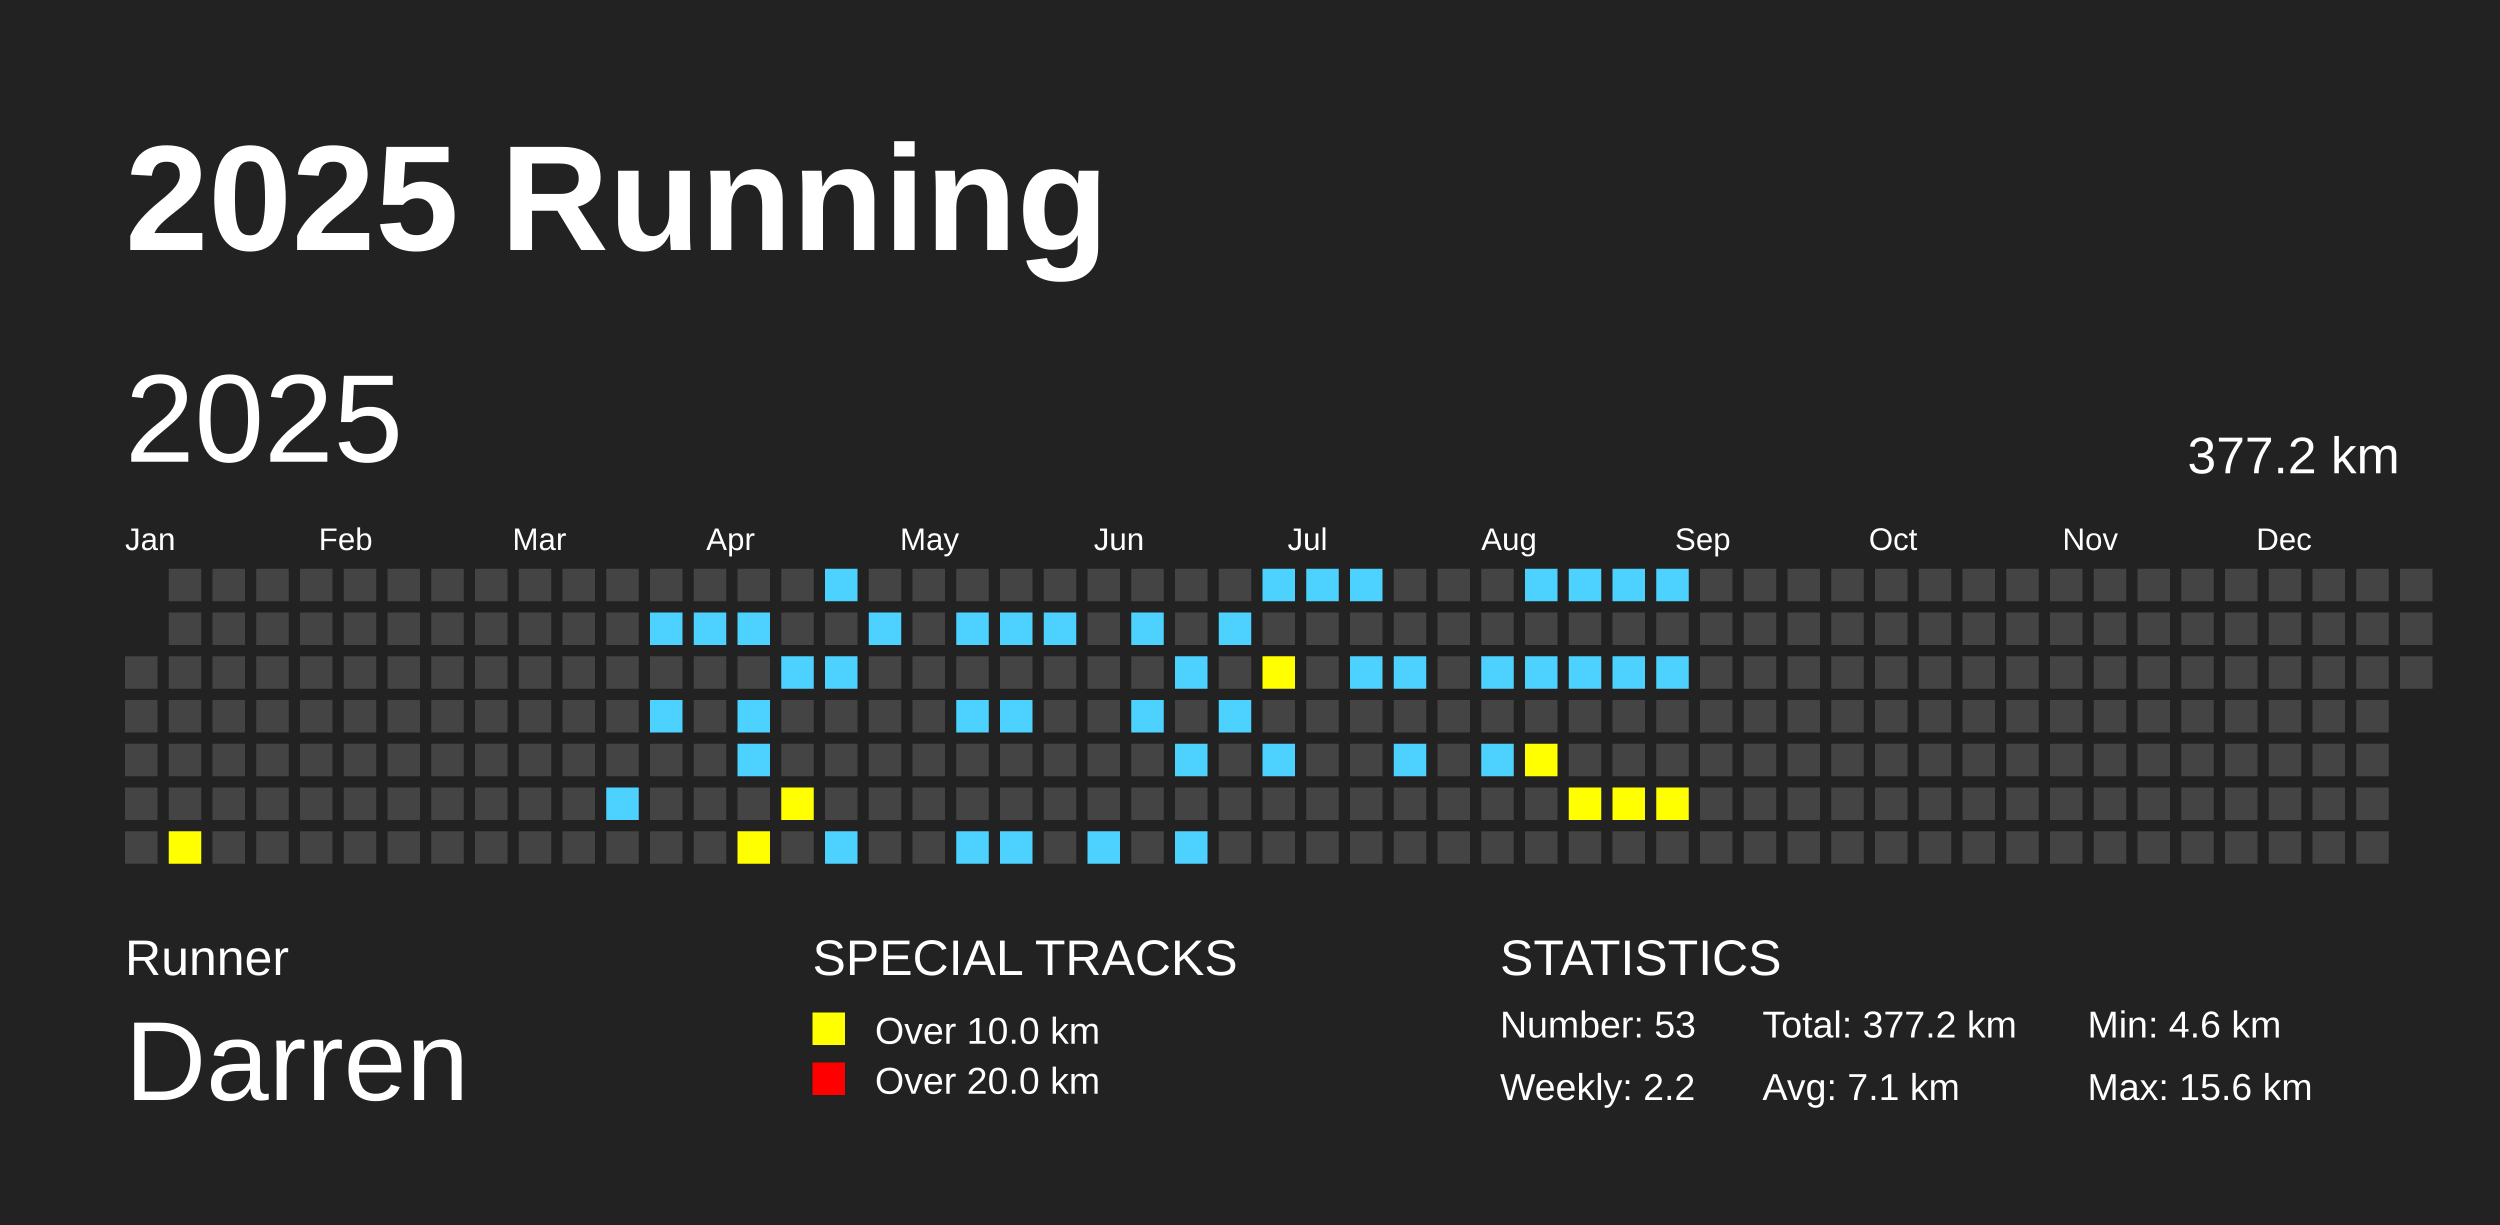
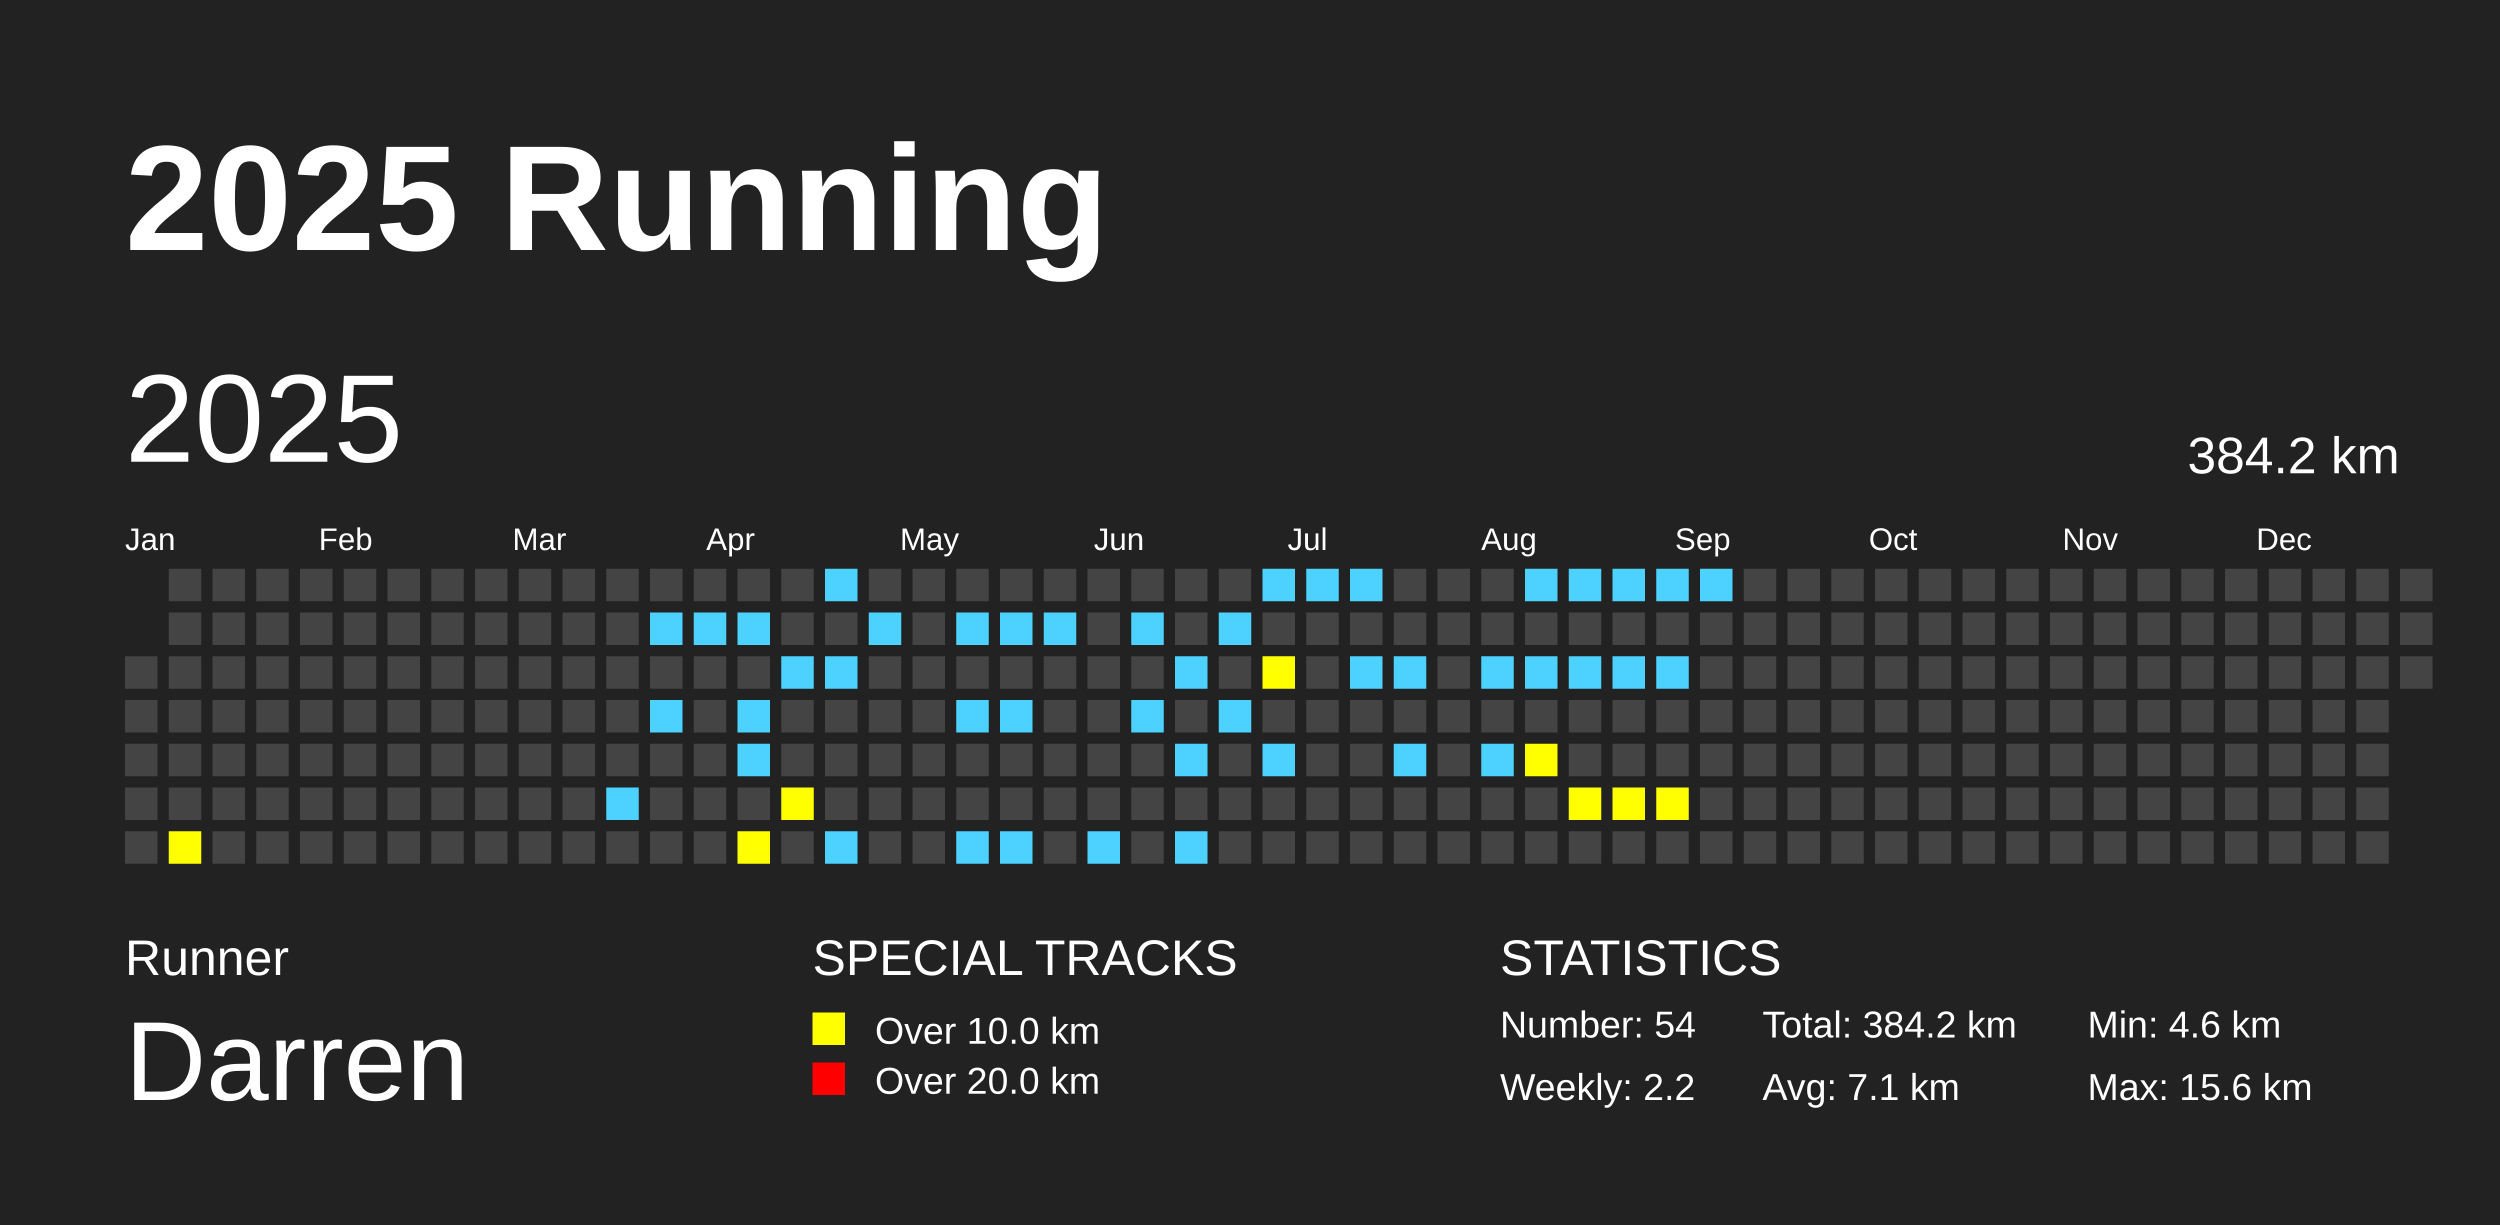
<svg xmlns="http://www.w3.org/2000/svg" baseProfile="full" height="98mm" version="1.1" viewBox="0,0,200,98" width="200mm">
  <defs />
  <rect fill="#222222" height="98" width="200" x="0" y="0" />
  <text fill="#FFFFFF" style="font-size:12px; font-family:Arial; font-weight:bold;" x="10" y="20">2025 Running</text>
  <text fill="#FFFFFF" style="font-size:4px; font-family:Arial" x="10" y="78">Runner</text>
  <text fill="#FFFFFF" style="font-size:9px; font-family:Arial" x="10" y="88">Darren</text>
  <text fill="#FFFFFF" style="font-size:4px; font-family:Arial" x="65" y="78">SPECIAL TRACKS</text>
  <rect fill="yellow" height="2.6" width="2.6" x="65" y="81" />
  <text fill="#FFFFFF" style="font-size:3px; font-family:Arial" x="70" y="83.5">Over 10.0 km</text>
  <rect fill="red" height="2.6" width="2.6" x="65" y="85" />
  <text fill="#FFFFFF" style="font-size:3px; font-family:Arial" x="70" y="87.5">Over 20.0 km</text>
  <text fill="#FFFFFF" style="font-size:4px; font-family:Arial" x="120" y="78">STATISTICS</text>
-   <text fill="#FFFFFF" style="font-size:3px; font-family:Arial" x="120" y="83">Number: 53</text>
+   <text fill="#FFFFFF" style="font-size:3px; font-family:Arial" x="120" y="83">Number: 54</text>
  <text fill="#FFFFFF" style="font-size:3px; font-family:Arial" x="120" y="88">Weekly: 2.2</text>
-   <text fill="#FFFFFF" style="font-size:3px; font-family:Arial" x="141" y="83">Total: 377.2 km</text>
+   <text fill="#FFFFFF" style="font-size:3px; font-family:Arial" x="141" y="83">Total: 384.2 km</text>
  <text fill="#FFFFFF" style="font-size:3px; font-family:Arial" x="141" y="88">Avg: 7.1 km</text>
  <text fill="#FFFFFF" style="font-size:3px; font-family:Arial" x="167" y="83">Min: 4.6 km</text>
  <text fill="#FFFFFF" style="font-size:3px; font-family:Arial" x="167" y="88">Max: 15.6 km</text>
  <text dominant-baseline="hanging" fill="#FFFFFF" style="font-size:10.0px; font-family:Arial;" x="10" y="30">2025</text>
-   <text dominant-baseline="hanging" fill="#FFFFFF" style="font-size:4.125px; font-family:Arial;" x="175" y="35">377.2 km</text>
+   <text dominant-baseline="hanging" fill="#FFFFFF" style="font-size:4.125px; font-family:Arial;" x="175" y="35">384.2 km</text>
  <text fill="#FFFFFF" style="font-size:2.5px; font-family:Arial" x="10.0" y="44">Jan</text>
  <text fill="#FFFFFF" style="font-size:2.5px; font-family:Arial" x="25.5" y="44">Feb</text>
  <text fill="#FFFFFF" style="font-size:2.5px; font-family:Arial" x="41.0" y="44">Mar</text>
  <text fill="#FFFFFF" style="font-size:2.5px; font-family:Arial" x="56.5" y="44">Apr</text>
  <text fill="#FFFFFF" style="font-size:2.5px; font-family:Arial" x="72.0" y="44">May</text>
  <text fill="#FFFFFF" style="font-size:2.5px; font-family:Arial" x="87.5" y="44">Jun</text>
  <text fill="#FFFFFF" style="font-size:2.5px; font-family:Arial" x="103.0" y="44">Jul</text>
  <text fill="#FFFFFF" style="font-size:2.5px; font-family:Arial" x="118.5" y="44">Aug</text>
  <text fill="#FFFFFF" style="font-size:2.5px; font-family:Arial" x="134.0" y="44">Sep</text>
  <text fill="#FFFFFF" style="font-size:2.5px; font-family:Arial" x="149.5" y="44">Oct</text>
  <text fill="#FFFFFF" style="font-size:2.5px; font-family:Arial" x="165.0" y="44">Nov</text>
  <text fill="#FFFFFF" style="font-size:2.5px; font-family:Arial" x="180.5" y="44">Dec</text>
  <rect fill="#444444" height="2.6" width="2.6" x="10.0" y="52.5" />
  <rect fill="#444444" height="2.6" width="2.6" x="10.0" y="56.0" />
  <rect fill="#444444" height="2.6" width="2.6" x="10.0" y="59.5" />
  <rect fill="#444444" height="2.6" width="2.6" x="10.0" y="63.0" />
  <rect fill="#444444" height="2.6" width="2.6" x="10.0" y="66.5" />
  <rect fill="#444444" height="2.6" width="2.6" x="13.5" y="45.5" />
  <rect fill="#444444" height="2.6" width="2.6" x="13.5" y="49.0" />
  <rect fill="#444444" height="2.6" width="2.6" x="13.5" y="52.5" />
  <rect fill="#444444" height="2.6" width="2.6" x="13.5" y="56.0" />
  <rect fill="#444444" height="2.6" width="2.6" x="13.5" y="59.5" />
  <rect fill="#444444" height="2.6" width="2.6" x="13.5" y="63.0" />
  <rect fill="yellow" height="2.6" width="2.6" x="13.5" y="66.5" />
  <rect fill="#444444" height="2.6" width="2.6" x="17.0" y="45.5" />
  <rect fill="#444444" height="2.6" width="2.6" x="17.0" y="49.0" />
  <rect fill="#444444" height="2.6" width="2.6" x="17.0" y="52.5" />
  <rect fill="#444444" height="2.6" width="2.6" x="17.0" y="56.0" />
  <rect fill="#444444" height="2.6" width="2.6" x="17.0" y="59.5" />
  <rect fill="#444444" height="2.6" width="2.6" x="17.0" y="63.0" />
  <rect fill="#444444" height="2.6" width="2.6" x="17.0" y="66.5" />
  <rect fill="#444444" height="2.6" width="2.6" x="20.5" y="45.5" />
  <rect fill="#444444" height="2.6" width="2.6" x="20.5" y="49.0" />
  <rect fill="#444444" height="2.6" width="2.6" x="20.5" y="52.5" />
  <rect fill="#444444" height="2.6" width="2.6" x="20.5" y="56.0" />
  <rect fill="#444444" height="2.6" width="2.6" x="20.5" y="59.5" />
  <rect fill="#444444" height="2.6" width="2.6" x="20.5" y="63.0" />
  <rect fill="#444444" height="2.6" width="2.6" x="20.5" y="66.5" />
  <rect fill="#444444" height="2.6" width="2.6" x="24.0" y="45.5" />
  <rect fill="#444444" height="2.6" width="2.6" x="24.0" y="49.0" />
  <rect fill="#444444" height="2.6" width="2.6" x="24.0" y="52.5" />
  <rect fill="#444444" height="2.6" width="2.6" x="24.0" y="56.0" />
  <rect fill="#444444" height="2.6" width="2.6" x="24.0" y="59.5" />
  <rect fill="#444444" height="2.6" width="2.6" x="24.0" y="63.0" />
  <rect fill="#444444" height="2.6" width="2.6" x="24.0" y="66.5" />
  <rect fill="#444444" height="2.6" width="2.6" x="27.5" y="45.5" />
  <rect fill="#444444" height="2.6" width="2.6" x="27.5" y="49.0" />
  <rect fill="#444444" height="2.6" width="2.6" x="27.5" y="52.5" />
  <rect fill="#444444" height="2.6" width="2.6" x="27.5" y="56.0" />
  <rect fill="#444444" height="2.6" width="2.6" x="27.5" y="59.5" />
  <rect fill="#444444" height="2.6" width="2.6" x="27.5" y="63.0" />
  <rect fill="#444444" height="2.6" width="2.6" x="27.5" y="66.5" />
  <rect fill="#444444" height="2.6" width="2.6" x="31.0" y="45.5" />
  <rect fill="#444444" height="2.6" width="2.6" x="31.0" y="49.0" />
  <rect fill="#444444" height="2.6" width="2.6" x="31.0" y="52.5" />
  <rect fill="#444444" height="2.6" width="2.6" x="31.0" y="56.0" />
  <rect fill="#444444" height="2.6" width="2.6" x="31.0" y="59.5" />
  <rect fill="#444444" height="2.6" width="2.6" x="31.0" y="63.0" />
  <rect fill="#444444" height="2.6" width="2.6" x="31.0" y="66.5" />
  <rect fill="#444444" height="2.6" width="2.6" x="34.5" y="45.5" />
  <rect fill="#444444" height="2.6" width="2.6" x="34.5" y="49.0" />
  <rect fill="#444444" height="2.6" width="2.6" x="34.5" y="52.5" />
  <rect fill="#444444" height="2.6" width="2.6" x="34.5" y="56.0" />
  <rect fill="#444444" height="2.6" width="2.6" x="34.5" y="59.5" />
  <rect fill="#444444" height="2.6" width="2.6" x="34.5" y="63.0" />
  <rect fill="#444444" height="2.6" width="2.6" x="34.5" y="66.5" />
  <rect fill="#444444" height="2.6" width="2.6" x="38.0" y="45.5" />
  <rect fill="#444444" height="2.6" width="2.6" x="38.0" y="49.0" />
  <rect fill="#444444" height="2.6" width="2.6" x="38.0" y="52.5" />
  <rect fill="#444444" height="2.6" width="2.6" x="38.0" y="56.0" />
  <rect fill="#444444" height="2.6" width="2.6" x="38.0" y="59.5" />
  <rect fill="#444444" height="2.6" width="2.6" x="38.0" y="63.0" />
  <rect fill="#444444" height="2.6" width="2.6" x="38.0" y="66.5" />
  <rect fill="#444444" height="2.6" width="2.6" x="41.5" y="45.5" />
  <rect fill="#444444" height="2.6" width="2.6" x="41.5" y="49.0" />
  <rect fill="#444444" height="2.6" width="2.6" x="41.5" y="52.5" />
  <rect fill="#444444" height="2.6" width="2.6" x="41.5" y="56.0" />
  <rect fill="#444444" height="2.6" width="2.6" x="41.5" y="59.5" />
  <rect fill="#444444" height="2.6" width="2.6" x="41.5" y="63.0" />
  <rect fill="#444444" height="2.6" width="2.6" x="41.5" y="66.5" />
  <rect fill="#444444" height="2.6" width="2.6" x="45.0" y="45.5" />
  <rect fill="#444444" height="2.6" width="2.6" x="45.0" y="49.0" />
  <rect fill="#444444" height="2.6" width="2.6" x="45.0" y="52.5" />
  <rect fill="#444444" height="2.6" width="2.6" x="45.0" y="56.0" />
  <rect fill="#444444" height="2.6" width="2.6" x="45.0" y="59.5" />
  <rect fill="#444444" height="2.6" width="2.6" x="45.0" y="63.0" />
  <rect fill="#444444" height="2.6" width="2.6" x="45.0" y="66.5" />
  <rect fill="#444444" height="2.6" width="2.6" x="48.5" y="45.5" />
  <rect fill="#444444" height="2.6" width="2.6" x="48.5" y="49.0" />
  <rect fill="#444444" height="2.6" width="2.6" x="48.5" y="52.5" />
  <rect fill="#444444" height="2.6" width="2.6" x="48.5" y="56.0" />
  <rect fill="#444444" height="2.6" width="2.6" x="48.5" y="59.5" />
  <rect fill="#4DD2FF" height="2.6" width="2.6" x="48.5" y="63.0" />
  <rect fill="#444444" height="2.6" width="2.6" x="48.5" y="66.5" />
  <rect fill="#444444" height="2.6" width="2.6" x="52.0" y="45.5" />
  <rect fill="#4DD2FF" height="2.6" width="2.6" x="52.0" y="49.0" />
  <rect fill="#444444" height="2.6" width="2.6" x="52.0" y="52.5" />
  <rect fill="#4DD2FF" height="2.6" width="2.6" x="52.0" y="56.0" />
  <rect fill="#444444" height="2.6" width="2.6" x="52.0" y="59.5" />
  <rect fill="#444444" height="2.6" width="2.6" x="52.0" y="63.0" />
  <rect fill="#444444" height="2.6" width="2.6" x="52.0" y="66.5" />
  <rect fill="#444444" height="2.6" width="2.6" x="55.5" y="45.5" />
  <rect fill="#4DD2FF" height="2.6" width="2.6" x="55.5" y="49.0" />
  <rect fill="#444444" height="2.6" width="2.6" x="55.5" y="52.5" />
  <rect fill="#444444" height="2.6" width="2.6" x="55.5" y="56.0" />
  <rect fill="#444444" height="2.6" width="2.6" x="55.5" y="59.5" />
  <rect fill="#444444" height="2.6" width="2.6" x="55.5" y="63.0" />
  <rect fill="#444444" height="2.6" width="2.6" x="55.5" y="66.5" />
  <rect fill="#444444" height="2.6" width="2.6" x="59.0" y="45.5" />
  <rect fill="#4DD2FF" height="2.6" width="2.6" x="59.0" y="49.0" />
  <rect fill="#444444" height="2.6" width="2.6" x="59.0" y="52.5" />
  <rect fill="#4DD2FF" height="2.6" width="2.6" x="59.0" y="56.0" />
  <rect fill="#4DD2FF" height="2.6" width="2.6" x="59.0" y="59.5" />
  <rect fill="#444444" height="2.6" width="2.6" x="59.0" y="63.0" />
  <rect fill="yellow" height="2.6" width="2.6" x="59.0" y="66.5" />
  <rect fill="#444444" height="2.6" width="2.6" x="62.5" y="45.5" />
  <rect fill="#444444" height="2.6" width="2.6" x="62.5" y="49.0" />
  <rect fill="#4DD2FF" height="2.6" width="2.6" x="62.5" y="52.5" />
  <rect fill="#444444" height="2.6" width="2.6" x="62.5" y="56.0" />
  <rect fill="#444444" height="2.6" width="2.6" x="62.5" y="59.5" />
  <rect fill="yellow" height="2.6" width="2.6" x="62.5" y="63.0" />
  <rect fill="#444444" height="2.6" width="2.6" x="62.5" y="66.5" />
  <rect fill="#4DD2FF" height="2.6" width="2.6" x="66.0" y="45.5" />
  <rect fill="#444444" height="2.6" width="2.6" x="66.0" y="49.0" />
  <rect fill="#4DD2FF" height="2.6" width="2.6" x="66.0" y="52.5" />
  <rect fill="#444444" height="2.6" width="2.6" x="66.0" y="56.0" />
  <rect fill="#444444" height="2.6" width="2.6" x="66.0" y="59.5" />
  <rect fill="#444444" height="2.6" width="2.6" x="66.0" y="63.0" />
  <rect fill="#4DD2FF" height="2.6" width="2.6" x="66.0" y="66.5" />
  <rect fill="#444444" height="2.6" width="2.6" x="69.5" y="45.5" />
  <rect fill="#4DD2FF" height="2.6" width="2.6" x="69.5" y="49.0" />
  <rect fill="#444444" height="2.6" width="2.6" x="69.5" y="52.5" />
  <rect fill="#444444" height="2.6" width="2.6" x="69.5" y="56.0" />
  <rect fill="#444444" height="2.6" width="2.6" x="69.5" y="59.5" />
  <rect fill="#444444" height="2.6" width="2.6" x="69.5" y="63.0" />
  <rect fill="#444444" height="2.6" width="2.6" x="69.5" y="66.5" />
  <rect fill="#444444" height="2.6" width="2.6" x="73.0" y="45.5" />
  <rect fill="#444444" height="2.6" width="2.6" x="73.0" y="49.0" />
  <rect fill="#444444" height="2.6" width="2.6" x="73.0" y="52.5" />
  <rect fill="#444444" height="2.6" width="2.6" x="73.0" y="56.0" />
  <rect fill="#444444" height="2.6" width="2.6" x="73.0" y="59.5" />
  <rect fill="#444444" height="2.6" width="2.6" x="73.0" y="63.0" />
  <rect fill="#444444" height="2.6" width="2.6" x="73.0" y="66.5" />
  <rect fill="#444444" height="2.6" width="2.6" x="76.5" y="45.5" />
  <rect fill="#4DD2FF" height="2.6" width="2.6" x="76.5" y="49.0" />
  <rect fill="#444444" height="2.6" width="2.6" x="76.5" y="52.5" />
  <rect fill="#4DD2FF" height="2.6" width="2.6" x="76.5" y="56.0" />
  <rect fill="#444444" height="2.6" width="2.6" x="76.5" y="59.5" />
  <rect fill="#444444" height="2.6" width="2.6" x="76.5" y="63.0" />
  <rect fill="#4DD2FF" height="2.6" width="2.6" x="76.5" y="66.5" />
  <rect fill="#444444" height="2.6" width="2.6" x="80.0" y="45.5" />
  <rect fill="#4DD2FF" height="2.6" width="2.6" x="80.0" y="49.0" />
  <rect fill="#444444" height="2.6" width="2.6" x="80.0" y="52.5" />
  <rect fill="#4DD2FF" height="2.6" width="2.6" x="80.0" y="56.0" />
  <rect fill="#444444" height="2.6" width="2.6" x="80.0" y="59.5" />
  <rect fill="#444444" height="2.6" width="2.6" x="80.0" y="63.0" />
  <rect fill="#4DD2FF" height="2.6" width="2.6" x="80.0" y="66.5" />
  <rect fill="#444444" height="2.6" width="2.6" x="83.5" y="45.5" />
  <rect fill="#4DD2FF" height="2.6" width="2.6" x="83.5" y="49.0" />
  <rect fill="#444444" height="2.6" width="2.6" x="83.5" y="52.5" />
  <rect fill="#444444" height="2.6" width="2.6" x="83.5" y="56.0" />
  <rect fill="#444444" height="2.6" width="2.6" x="83.5" y="59.5" />
  <rect fill="#444444" height="2.6" width="2.6" x="83.5" y="63.0" />
  <rect fill="#444444" height="2.6" width="2.6" x="83.5" y="66.5" />
  <rect fill="#444444" height="2.6" width="2.6" x="87.0" y="45.5" />
  <rect fill="#444444" height="2.6" width="2.6" x="87.0" y="49.0" />
  <rect fill="#444444" height="2.6" width="2.6" x="87.0" y="52.5" />
  <rect fill="#444444" height="2.6" width="2.6" x="87.0" y="56.0" />
  <rect fill="#444444" height="2.6" width="2.6" x="87.0" y="59.5" />
  <rect fill="#444444" height="2.6" width="2.6" x="87.0" y="63.0" />
  <rect fill="#4DD2FF" height="2.6" width="2.6" x="87.0" y="66.5" />
  <rect fill="#444444" height="2.6" width="2.6" x="90.5" y="45.5" />
  <rect fill="#4DD2FF" height="2.6" width="2.6" x="90.5" y="49.0" />
  <rect fill="#444444" height="2.6" width="2.6" x="90.5" y="52.5" />
  <rect fill="#4DD2FF" height="2.6" width="2.6" x="90.5" y="56.0" />
  <rect fill="#444444" height="2.6" width="2.6" x="90.5" y="59.5" />
  <rect fill="#444444" height="2.6" width="2.6" x="90.5" y="63.0" />
  <rect fill="#444444" height="2.6" width="2.6" x="90.5" y="66.5" />
  <rect fill="#444444" height="2.6" width="2.6" x="94.0" y="45.5" />
  <rect fill="#444444" height="2.6" width="2.6" x="94.0" y="49.0" />
  <rect fill="#4DD2FF" height="2.6" width="2.6" x="94.0" y="52.5" />
  <rect fill="#444444" height="2.6" width="2.6" x="94.0" y="56.0" />
  <rect fill="#4DD2FF" height="2.6" width="2.6" x="94.0" y="59.5" />
  <rect fill="#444444" height="2.6" width="2.6" x="94.0" y="63.0" />
  <rect fill="#4DD2FF" height="2.6" width="2.6" x="94.0" y="66.5" />
  <rect fill="#444444" height="2.6" width="2.6" x="97.5" y="45.5" />
  <rect fill="#4DD2FF" height="2.6" width="2.6" x="97.5" y="49.0" />
  <rect fill="#444444" height="2.6" width="2.6" x="97.5" y="52.5" />
  <rect fill="#4DD2FF" height="2.6" width="2.6" x="97.5" y="56.0" />
  <rect fill="#444444" height="2.6" width="2.6" x="97.5" y="59.5" />
  <rect fill="#444444" height="2.6" width="2.6" x="97.5" y="63.0" />
  <rect fill="#444444" height="2.6" width="2.6" x="97.5" y="66.5" />
  <rect fill="#4DD2FF" height="2.6" width="2.6" x="101.0" y="45.5" />
  <rect fill="#444444" height="2.6" width="2.6" x="101.0" y="49.0" />
  <rect fill="yellow" height="2.6" width="2.6" x="101.0" y="52.5" />
  <rect fill="#444444" height="2.6" width="2.6" x="101.0" y="56.0" />
  <rect fill="#4DD2FF" height="2.6" width="2.6" x="101.0" y="59.5" />
  <rect fill="#444444" height="2.6" width="2.6" x="101.0" y="63.0" />
  <rect fill="#444444" height="2.6" width="2.6" x="101.0" y="66.5" />
  <rect fill="#4DD2FF" height="2.6" width="2.6" x="104.5" y="45.5" />
  <rect fill="#444444" height="2.6" width="2.6" x="104.5" y="49.0" />
  <rect fill="#444444" height="2.6" width="2.6" x="104.5" y="52.5" />
  <rect fill="#444444" height="2.6" width="2.6" x="104.5" y="56.0" />
  <rect fill="#444444" height="2.6" width="2.6" x="104.5" y="59.5" />
  <rect fill="#444444" height="2.6" width="2.6" x="104.5" y="63.0" />
  <rect fill="#444444" height="2.6" width="2.6" x="104.5" y="66.5" />
  <rect fill="#4DD2FF" height="2.6" width="2.6" x="108.0" y="45.5" />
  <rect fill="#444444" height="2.6" width="2.6" x="108.0" y="49.0" />
  <rect fill="#4DD2FF" height="2.6" width="2.6" x="108.0" y="52.5" />
  <rect fill="#444444" height="2.6" width="2.6" x="108.0" y="56.0" />
  <rect fill="#444444" height="2.6" width="2.6" x="108.0" y="59.5" />
  <rect fill="#444444" height="2.6" width="2.6" x="108.0" y="63.0" />
  <rect fill="#444444" height="2.6" width="2.6" x="108.0" y="66.5" />
  <rect fill="#444444" height="2.6" width="2.6" x="111.5" y="45.5" />
  <rect fill="#444444" height="2.6" width="2.6" x="111.5" y="49.0" />
  <rect fill="#4DD2FF" height="2.6" width="2.6" x="111.5" y="52.5" />
  <rect fill="#444444" height="2.6" width="2.6" x="111.5" y="56.0" />
  <rect fill="#4DD2FF" height="2.6" width="2.6" x="111.5" y="59.5" />
  <rect fill="#444444" height="2.6" width="2.6" x="111.5" y="63.0" />
  <rect fill="#444444" height="2.6" width="2.6" x="111.5" y="66.5" />
  <rect fill="#444444" height="2.6" width="2.6" x="115.0" y="45.5" />
  <rect fill="#444444" height="2.6" width="2.6" x="115.0" y="49.0" />
  <rect fill="#444444" height="2.6" width="2.6" x="115.0" y="52.5" />
  <rect fill="#444444" height="2.6" width="2.6" x="115.0" y="56.0" />
  <rect fill="#444444" height="2.6" width="2.6" x="115.0" y="59.5" />
  <rect fill="#444444" height="2.6" width="2.6" x="115.0" y="63.0" />
  <rect fill="#444444" height="2.6" width="2.6" x="115.0" y="66.5" />
  <rect fill="#444444" height="2.6" width="2.6" x="118.5" y="45.5" />
  <rect fill="#444444" height="2.6" width="2.6" x="118.5" y="49.0" />
  <rect fill="#4DD2FF" height="2.6" width="2.6" x="118.5" y="52.5" />
  <rect fill="#444444" height="2.6" width="2.6" x="118.5" y="56.0" />
  <rect fill="#4DD2FF" height="2.6" width="2.6" x="118.5" y="59.5" />
  <rect fill="#444444" height="2.6" width="2.6" x="118.5" y="63.0" />
  <rect fill="#444444" height="2.6" width="2.6" x="118.5" y="66.5" />
  <rect fill="#4DD2FF" height="2.6" width="2.6" x="122.0" y="45.5" />
  <rect fill="#444444" height="2.6" width="2.6" x="122.0" y="49.0" />
  <rect fill="#4DD2FF" height="2.6" width="2.6" x="122.0" y="52.5" />
  <rect fill="#444444" height="2.6" width="2.6" x="122.0" y="56.0" />
  <rect fill="yellow" height="2.6" width="2.6" x="122.0" y="59.5" />
  <rect fill="#444444" height="2.6" width="2.6" x="122.0" y="63.0" />
  <rect fill="#444444" height="2.6" width="2.6" x="122.0" y="66.5" />
  <rect fill="#4DD2FF" height="2.6" width="2.6" x="125.5" y="45.5" />
  <rect fill="#444444" height="2.6" width="2.6" x="125.5" y="49.0" />
  <rect fill="#4DD2FF" height="2.6" width="2.6" x="125.5" y="52.5" />
  <rect fill="#444444" height="2.6" width="2.6" x="125.5" y="56.0" />
  <rect fill="#444444" height="2.6" width="2.6" x="125.5" y="59.5" />
  <rect fill="yellow" height="2.6" width="2.6" x="125.5" y="63.0" />
  <rect fill="#444444" height="2.6" width="2.6" x="125.5" y="66.5" />
  <rect fill="#4DD2FF" height="2.6" width="2.6" x="129.0" y="45.5" />
  <rect fill="#444444" height="2.6" width="2.6" x="129.0" y="49.0" />
  <rect fill="#4DD2FF" height="2.6" width="2.6" x="129.0" y="52.5" />
  <rect fill="#444444" height="2.6" width="2.6" x="129.0" y="56.0" />
  <rect fill="#444444" height="2.6" width="2.6" x="129.0" y="59.5" />
  <rect fill="yellow" height="2.6" width="2.6" x="129.0" y="63.0" />
  <rect fill="#444444" height="2.6" width="2.6" x="129.0" y="66.5" />
  <rect fill="#4DD2FF" height="2.6" width="2.6" x="132.5" y="45.5" />
  <rect fill="#444444" height="2.6" width="2.6" x="132.5" y="49.0" />
  <rect fill="#4DD2FF" height="2.6" width="2.6" x="132.5" y="52.5" />
  <rect fill="#444444" height="2.6" width="2.6" x="132.5" y="56.0" />
  <rect fill="#444444" height="2.6" width="2.6" x="132.5" y="59.5" />
  <rect fill="yellow" height="2.6" width="2.6" x="132.5" y="63.0" />
  <rect fill="#444444" height="2.6" width="2.6" x="132.5" y="66.5" />
-   <rect fill="#444444" height="2.6" width="2.6" x="136.0" y="45.5" />
+   <rect fill="#4DD2FF" height="2.6" width="2.6" x="136.0" y="45.5" />
  <rect fill="#444444" height="2.6" width="2.6" x="136.0" y="49.0" />
  <rect fill="#444444" height="2.6" width="2.6" x="136.0" y="52.5" />
  <rect fill="#444444" height="2.6" width="2.6" x="136.0" y="56.0" />
  <rect fill="#444444" height="2.6" width="2.6" x="136.0" y="59.5" />
  <rect fill="#444444" height="2.6" width="2.6" x="136.0" y="63.0" />
  <rect fill="#444444" height="2.6" width="2.6" x="136.0" y="66.5" />
  <rect fill="#444444" height="2.6" width="2.6" x="139.5" y="45.5" />
  <rect fill="#444444" height="2.6" width="2.6" x="139.5" y="49.0" />
  <rect fill="#444444" height="2.6" width="2.6" x="139.5" y="52.5" />
  <rect fill="#444444" height="2.6" width="2.6" x="139.5" y="56.0" />
  <rect fill="#444444" height="2.6" width="2.6" x="139.5" y="59.5" />
  <rect fill="#444444" height="2.6" width="2.6" x="139.5" y="63.0" />
  <rect fill="#444444" height="2.6" width="2.6" x="139.5" y="66.5" />
  <rect fill="#444444" height="2.6" width="2.6" x="143.0" y="45.5" />
  <rect fill="#444444" height="2.6" width="2.6" x="143.0" y="49.0" />
  <rect fill="#444444" height="2.6" width="2.6" x="143.0" y="52.5" />
  <rect fill="#444444" height="2.6" width="2.6" x="143.0" y="56.0" />
  <rect fill="#444444" height="2.6" width="2.6" x="143.0" y="59.5" />
  <rect fill="#444444" height="2.6" width="2.6" x="143.0" y="63.0" />
  <rect fill="#444444" height="2.6" width="2.6" x="143.0" y="66.5" />
  <rect fill="#444444" height="2.6" width="2.6" x="146.5" y="45.5" />
  <rect fill="#444444" height="2.6" width="2.6" x="146.5" y="49.0" />
  <rect fill="#444444" height="2.6" width="2.6" x="146.5" y="52.5" />
  <rect fill="#444444" height="2.6" width="2.6" x="146.5" y="56.0" />
  <rect fill="#444444" height="2.6" width="2.6" x="146.5" y="59.5" />
  <rect fill="#444444" height="2.6" width="2.6" x="146.5" y="63.0" />
  <rect fill="#444444" height="2.6" width="2.6" x="146.5" y="66.5" />
  <rect fill="#444444" height="2.6" width="2.6" x="150.0" y="45.5" />
  <rect fill="#444444" height="2.6" width="2.6" x="150.0" y="49.0" />
  <rect fill="#444444" height="2.6" width="2.6" x="150.0" y="52.5" />
  <rect fill="#444444" height="2.6" width="2.6" x="150.0" y="56.0" />
  <rect fill="#444444" height="2.6" width="2.6" x="150.0" y="59.5" />
  <rect fill="#444444" height="2.6" width="2.6" x="150.0" y="63.0" />
  <rect fill="#444444" height="2.6" width="2.6" x="150.0" y="66.5" />
  <rect fill="#444444" height="2.6" width="2.6" x="153.5" y="45.5" />
  <rect fill="#444444" height="2.6" width="2.6" x="153.5" y="49.0" />
  <rect fill="#444444" height="2.6" width="2.6" x="153.5" y="52.5" />
  <rect fill="#444444" height="2.6" width="2.6" x="153.5" y="56.0" />
  <rect fill="#444444" height="2.6" width="2.6" x="153.5" y="59.5" />
  <rect fill="#444444" height="2.6" width="2.6" x="153.5" y="63.0" />
  <rect fill="#444444" height="2.6" width="2.6" x="153.5" y="66.5" />
  <rect fill="#444444" height="2.6" width="2.6" x="157.0" y="45.5" />
  <rect fill="#444444" height="2.6" width="2.6" x="157.0" y="49.0" />
  <rect fill="#444444" height="2.6" width="2.6" x="157.0" y="52.5" />
  <rect fill="#444444" height="2.6" width="2.6" x="157.0" y="56.0" />
  <rect fill="#444444" height="2.6" width="2.6" x="157.0" y="59.5" />
  <rect fill="#444444" height="2.6" width="2.6" x="157.0" y="63.0" />
  <rect fill="#444444" height="2.6" width="2.6" x="157.0" y="66.5" />
  <rect fill="#444444" height="2.6" width="2.6" x="160.5" y="45.5" />
  <rect fill="#444444" height="2.6" width="2.6" x="160.5" y="49.0" />
  <rect fill="#444444" height="2.6" width="2.6" x="160.5" y="52.5" />
  <rect fill="#444444" height="2.6" width="2.6" x="160.5" y="56.0" />
  <rect fill="#444444" height="2.6" width="2.6" x="160.5" y="59.5" />
  <rect fill="#444444" height="2.6" width="2.6" x="160.5" y="63.0" />
  <rect fill="#444444" height="2.6" width="2.6" x="160.5" y="66.5" />
  <rect fill="#444444" height="2.6" width="2.6" x="164.0" y="45.5" />
  <rect fill="#444444" height="2.6" width="2.6" x="164.0" y="49.0" />
  <rect fill="#444444" height="2.6" width="2.6" x="164.0" y="52.5" />
  <rect fill="#444444" height="2.6" width="2.6" x="164.0" y="56.0" />
  <rect fill="#444444" height="2.6" width="2.6" x="164.0" y="59.5" />
  <rect fill="#444444" height="2.6" width="2.6" x="164.0" y="63.0" />
  <rect fill="#444444" height="2.6" width="2.6" x="164.0" y="66.5" />
  <rect fill="#444444" height="2.6" width="2.6" x="167.5" y="45.5" />
  <rect fill="#444444" height="2.6" width="2.6" x="167.5" y="49.0" />
  <rect fill="#444444" height="2.6" width="2.6" x="167.5" y="52.5" />
  <rect fill="#444444" height="2.6" width="2.6" x="167.5" y="56.0" />
  <rect fill="#444444" height="2.6" width="2.6" x="167.5" y="59.5" />
  <rect fill="#444444" height="2.6" width="2.6" x="167.5" y="63.0" />
  <rect fill="#444444" height="2.6" width="2.6" x="167.5" y="66.5" />
  <rect fill="#444444" height="2.6" width="2.6" x="171.0" y="45.5" />
  <rect fill="#444444" height="2.6" width="2.6" x="171.0" y="49.0" />
  <rect fill="#444444" height="2.6" width="2.6" x="171.0" y="52.5" />
  <rect fill="#444444" height="2.6" width="2.6" x="171.0" y="56.0" />
  <rect fill="#444444" height="2.6" width="2.6" x="171.0" y="59.5" />
  <rect fill="#444444" height="2.6" width="2.6" x="171.0" y="63.0" />
  <rect fill="#444444" height="2.6" width="2.6" x="171.0" y="66.5" />
  <rect fill="#444444" height="2.6" width="2.6" x="174.5" y="45.5" />
  <rect fill="#444444" height="2.6" width="2.6" x="174.5" y="49.0" />
  <rect fill="#444444" height="2.6" width="2.6" x="174.5" y="52.5" />
  <rect fill="#444444" height="2.6" width="2.6" x="174.5" y="56.0" />
  <rect fill="#444444" height="2.6" width="2.6" x="174.5" y="59.5" />
  <rect fill="#444444" height="2.6" width="2.6" x="174.5" y="63.0" />
  <rect fill="#444444" height="2.6" width="2.6" x="174.5" y="66.5" />
  <rect fill="#444444" height="2.6" width="2.6" x="178.0" y="45.5" />
  <rect fill="#444444" height="2.6" width="2.6" x="178.0" y="49.0" />
  <rect fill="#444444" height="2.6" width="2.6" x="178.0" y="52.5" />
  <rect fill="#444444" height="2.6" width="2.6" x="178.0" y="56.0" />
  <rect fill="#444444" height="2.6" width="2.6" x="178.0" y="59.5" />
  <rect fill="#444444" height="2.6" width="2.6" x="178.0" y="63.0" />
  <rect fill="#444444" height="2.6" width="2.6" x="178.0" y="66.5" />
  <rect fill="#444444" height="2.6" width="2.6" x="181.5" y="45.5" />
  <rect fill="#444444" height="2.6" width="2.6" x="181.5" y="49.0" />
  <rect fill="#444444" height="2.6" width="2.6" x="181.5" y="52.5" />
  <rect fill="#444444" height="2.6" width="2.6" x="181.5" y="56.0" />
  <rect fill="#444444" height="2.6" width="2.6" x="181.5" y="59.5" />
  <rect fill="#444444" height="2.6" width="2.6" x="181.5" y="63.0" />
  <rect fill="#444444" height="2.6" width="2.6" x="181.5" y="66.5" />
  <rect fill="#444444" height="2.6" width="2.6" x="185.0" y="45.5" />
  <rect fill="#444444" height="2.6" width="2.6" x="185.0" y="49.0" />
  <rect fill="#444444" height="2.6" width="2.6" x="185.0" y="52.5" />
  <rect fill="#444444" height="2.6" width="2.6" x="185.0" y="56.0" />
  <rect fill="#444444" height="2.6" width="2.6" x="185.0" y="59.5" />
  <rect fill="#444444" height="2.6" width="2.6" x="185.0" y="63.0" />
  <rect fill="#444444" height="2.6" width="2.6" x="185.0" y="66.5" />
  <rect fill="#444444" height="2.6" width="2.6" x="188.5" y="45.5" />
  <rect fill="#444444" height="2.6" width="2.6" x="188.5" y="49.0" />
  <rect fill="#444444" height="2.6" width="2.6" x="188.5" y="52.5" />
  <rect fill="#444444" height="2.6" width="2.6" x="188.5" y="56.0" />
  <rect fill="#444444" height="2.6" width="2.6" x="188.5" y="59.5" />
  <rect fill="#444444" height="2.6" width="2.6" x="188.5" y="63.0" />
  <rect fill="#444444" height="2.6" width="2.6" x="188.5" y="66.5" />
  <rect fill="#444444" height="2.6" width="2.6" x="192.0" y="45.5" />
  <rect fill="#444444" height="2.6" width="2.6" x="192.0" y="49.0" />
  <rect fill="#444444" height="2.6" width="2.6" x="192.0" y="52.5" />
</svg>
